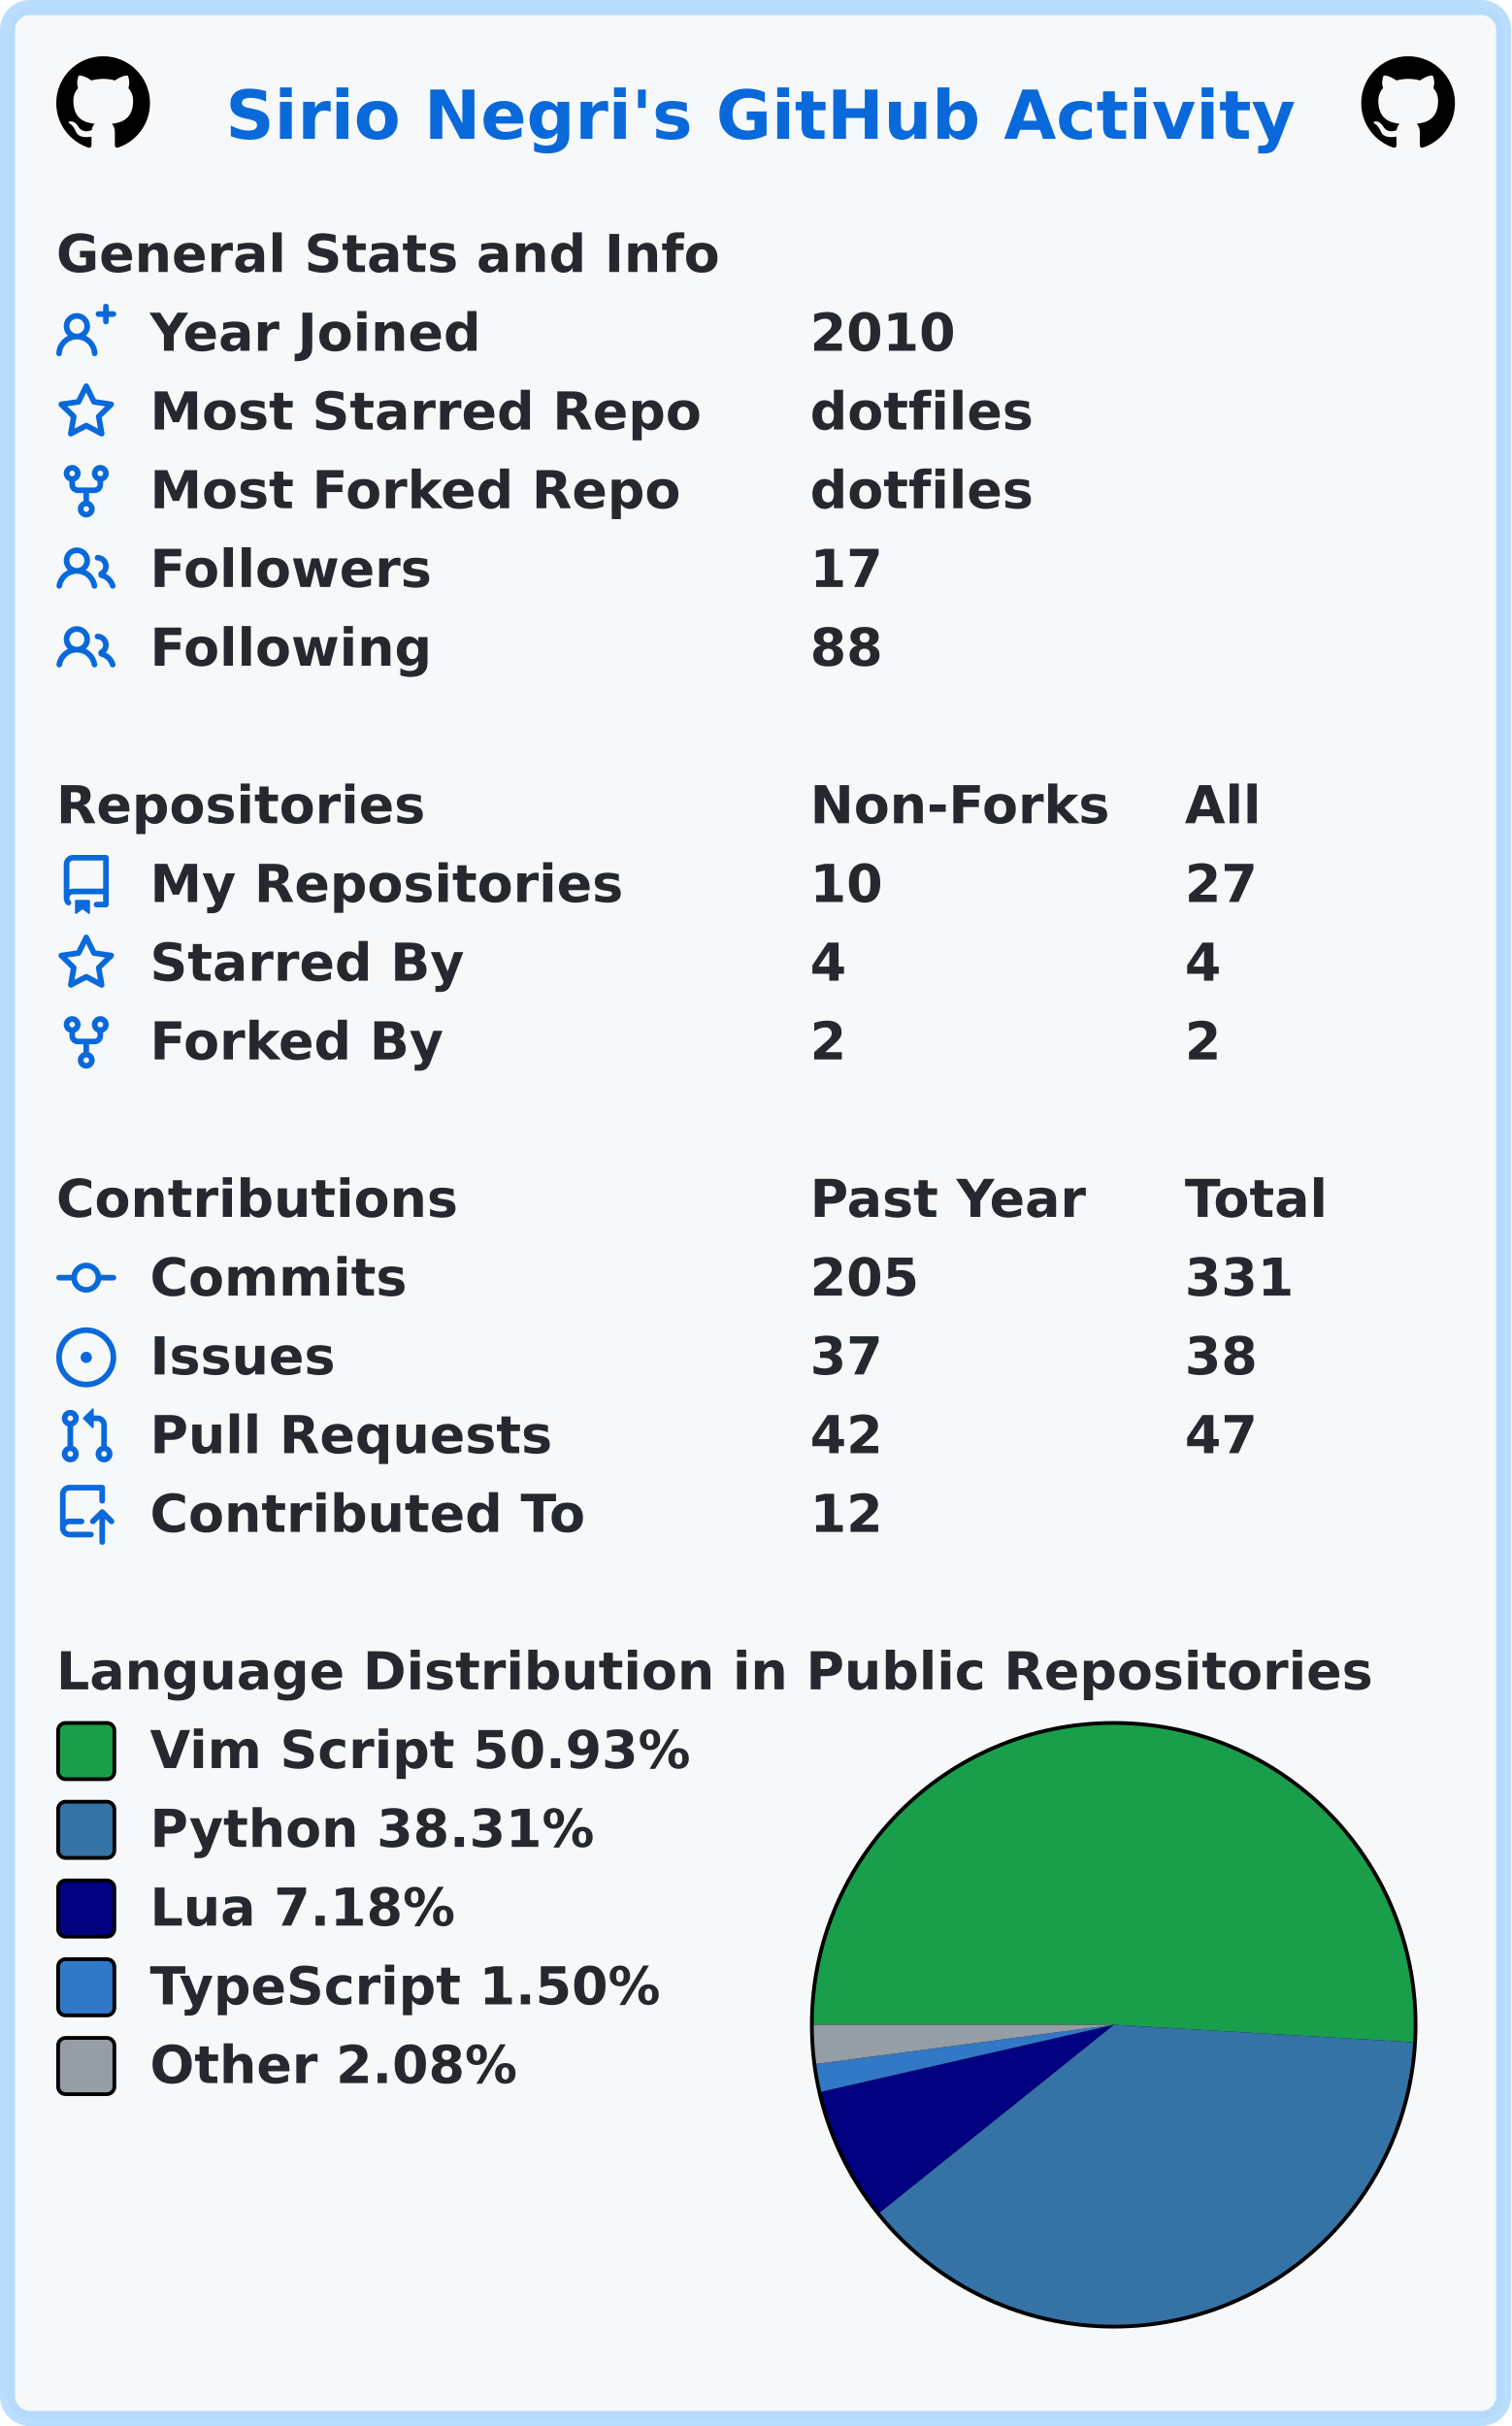
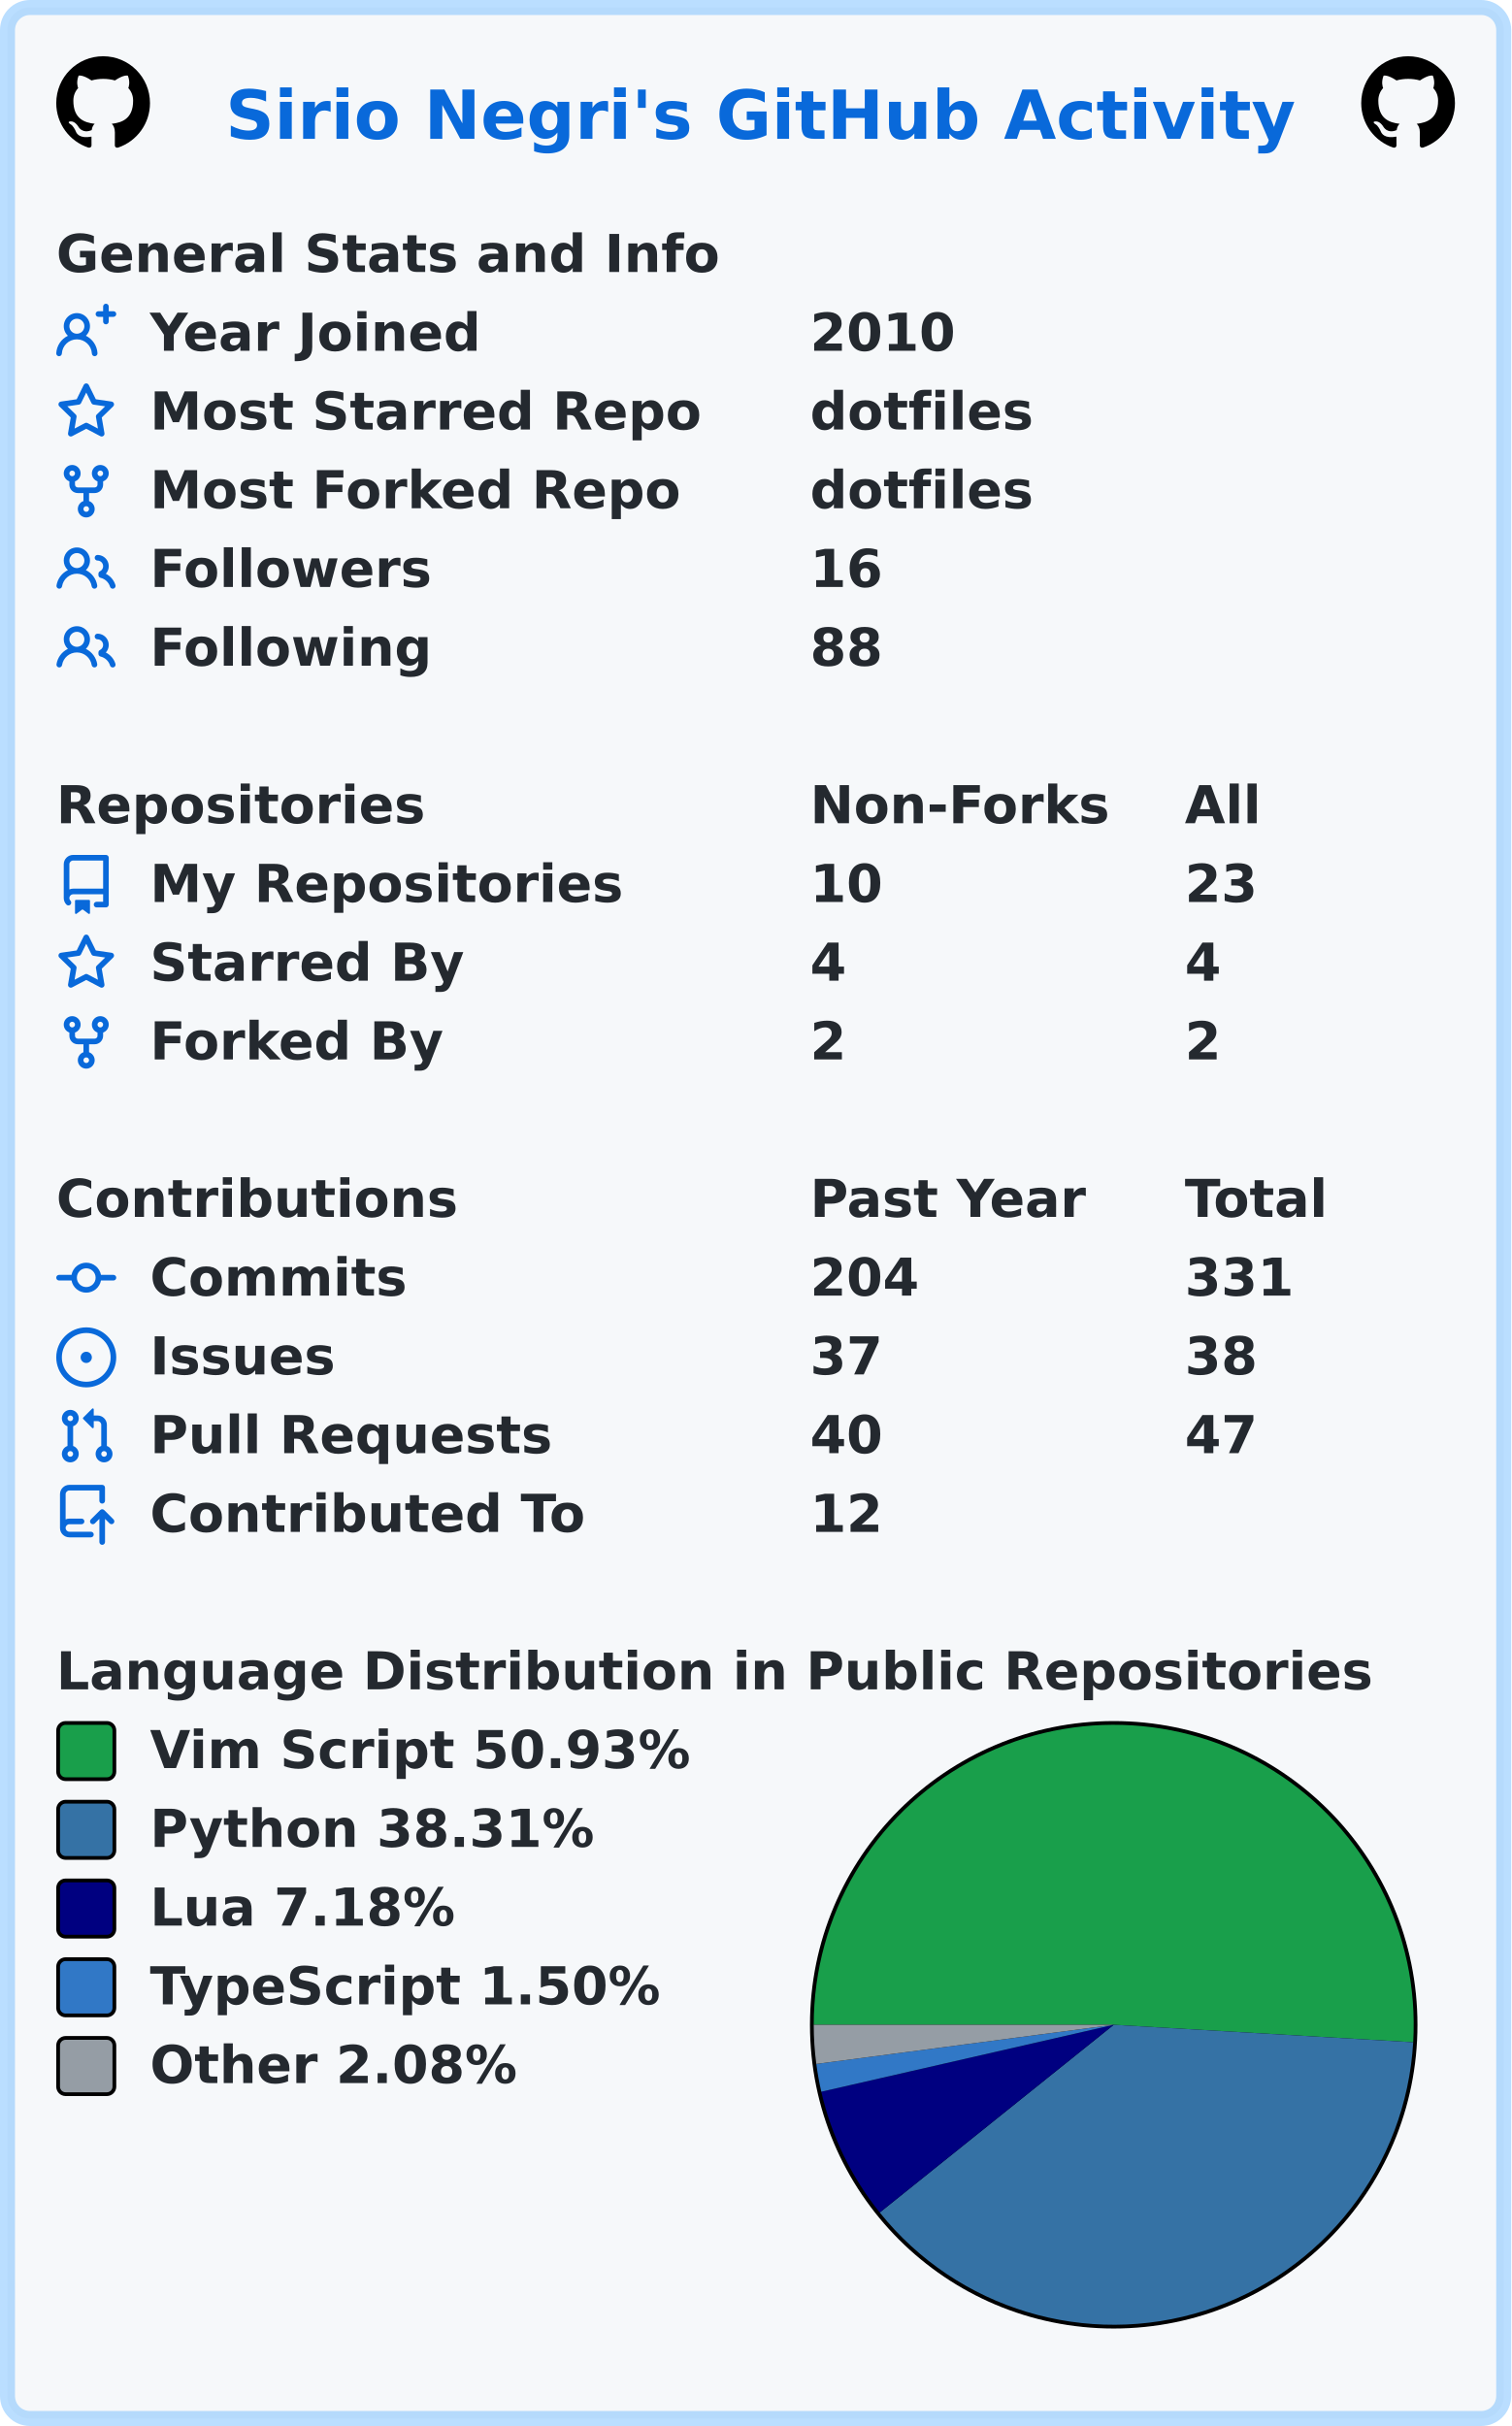
<svg xmlns="http://www.w3.org/2000/svg" width="403" height="647" viewBox="0 0 403 647" lang="en" xml:lang="en">
  <rect x="2" y="2" stroke-width="4" rx="6" width="399" height="643" stroke="rgba(84,174,255,0.4)" fill="#f6f8fa" />
  <g font-weight="600" font-size="110pt" font-family="Verdana,Geneva,DejaVu Sans,sans-serif" text-rendering="geometricPrecision">
    <text x="489" y="301" lengthAdjust="spacingAndGlyphs" textLength="2290" transform="scale(0.123)" fill="#0969da">Sirio Negri's GitHub Activity</text>
    <svg x="15" y="15" width="25" height="25" viewBox="0 0 16 16">
      <path fill="#000000" fill-rule="evenodd" d="M8 0C3.58 0 0 3.58 0 8c0 3.54 2.29 6.53 5.47 7.59.4.07.55-.17.55-.38 0-.19-.01-.82-.01-1.49-2.01.37-2.53-.49-2.69-.94-.09-.23-.48-.94-.82-1.13-.28-.15-.68-.52-.01-.53.63-.01 1.08.58 1.23.82.72 1.21 1.87.87 2.33.66.07-.52.28-.87.51-1.07-1.78-.2-3.64-.89-3.64-3.95 0-.87.31-1.59.82-2.15-.08-.2-.36-1.02.08-2.12 0 0 .67-.21 2.2.82.64-.18 1.32-.27 2-.27.68 0 1.36.09 2 .27 1.53-1.04 2.2-.82 2.2-.82.44 1.1.16 1.92.08 2.12.51.56.82 1.27.82 2.15 0 3.07-1.87 3.75-3.65 3.95.29.25.54.73.54 1.48 0 1.07-.01 1.93-.01 2.2 0 .21.15.46.55.38A8.013 8.013 0 0016 8c0-4.42-3.58-8-8-8z" />
    </svg>
    <svg x="363" y="15" width="25" height="25" viewBox="0 0 16 16">
      <path fill="#000000" fill-rule="evenodd" d="M8 0C3.58 0 0 3.58 0 8c0 3.54 2.29 6.53 5.47 7.59.4.07.55-.17.55-.38 0-.19-.01-.82-.01-1.49-2.01.37-2.53-.49-2.69-.94-.09-.23-.48-.94-.82-1.13-.28-.15-.68-.52-.01-.53.63-.01 1.08.58 1.23.82.72 1.21 1.87.87 2.33.66.07-.52.28-.87.51-1.07-1.78-.2-3.64-.89-3.64-3.95 0-.87.31-1.59.82-2.15-.08-.2-.36-1.02.08-2.12 0 0 .67-.21 2.2.82.64-.18 1.32-.27 2-.27.68 0 1.36.09 2 .27 1.53-1.04 2.2-.82 2.2-.82.44 1.1.16 1.92.08 2.12.51.56.82 1.27.82 2.15 0 3.07-1.87 3.75-3.65 3.95.29.25.54.73.54 1.48 0 1.07-.01 1.93-.01 2.2 0 .21.15.46.55.38A8.013 8.013 0 0016 8c0-4.42-3.58-8-8-8z" />
    </svg>
    <g transform="translate(0, 60)" fill="#24292f">
      <g transform="translate(15, 0)">
        <g transform="scale(0.095)">
          <text x="0" y="132" textLength="1851" lengthAdjust="spacingAndGlyphs">General Stats and Info</text>
        </g>
      </g>
      <g transform="translate(15, 21)">
        <path fill="#0969da" fill-rule="evenodd" d="M13.25 0a.75.75 0 01.75.75V2h1.25a.75.75 0 010 1.5H14v1.25a.75.75 0 01-1.5 0V3.5h-1.25a.75.75 0 010-1.5h1.25V.75a.75.75 0 01.75-.75zM5.5 4a2 2 0 100 4 2 2 0 000-4zm2.4 4.548a3.5 3.5 0 10-4.799 0 5.527 5.527 0 00-3.1 4.66.75.75 0 101.498.085A4.01 4.01 0 015.5 9.5a4.01 4.01 0 014.001 3.793.75.75 0 101.498-.086 5.527 5.527 0 00-3.1-4.659z" />
        <g transform="scale(0.095)">
          <text lengthAdjust="spacingAndGlyphs" textLength="932" x="263" y="132">Year Joined</text>
          <text lengthAdjust="spacingAndGlyphs" textLength="420" x="2116" y="132">2010</text>
        </g>
      </g>
      <g transform="translate(15, 42)">
        <path fill="#0969da" fill-rule="evenodd" d="M8 .25a.75.75 0 01.673.418l1.882 3.815 4.21.612a.75.75 0 01.416 1.279l-3.046 2.97.719 4.192a.75.75 0 01-1.088.791L8 12.347l-3.766 1.98a.75.75 0 01-1.088-.79l.72-4.194L.818 6.374a.75.75 0 01.416-1.28l4.21-.611L7.327.668A.75.75 0 018 .25zm0 2.445L6.615 5.5a.75.75 0 01-.564.41l-3.097.45 2.24 2.184a.75.75 0 01.216.664l-.528 3.084 2.769-1.456a.75.75 0 01.698 0l2.77 1.456-.53-3.084a.75.75 0 01.216-.664l2.24-2.183-3.096-.45a.75.75 0 01-.564-.41L8 2.694v.001z" />
        <g transform="scale(0.095)">
          <text lengthAdjust="spacingAndGlyphs" textLength="1532" x="263" y="132">Most Starred Repo</text>
          <text lengthAdjust="spacingAndGlyphs" textLength="609" x="2116" y="132">dotfiles</text>
        </g>
      </g>
      <g transform="translate(15, 63)">
        <path fill="#0969da" fill-rule="evenodd" d="M5 3.25a.75.75 0 11-1.5 0 .75.75 0 011.5 0zm0 2.122a2.25 2.25 0 10-1.5 0v.878A2.25 2.25 0 005.75 8.5h1.5v2.128a2.251 2.251 0 101.5 0V8.5h1.5a2.25 2.25 0 002.25-2.25v-.878a2.25 2.25 0 10-1.5 0v.878a.75.75 0 01-.75.75h-4.5A.75.75 0 015 6.25v-.878zm3.75 7.378a.75.75 0 11-1.5 0 .75.75 0 011.5 0zm3-8.75a.75.75 0 100-1.5.75.75 0 000 1.5z" />
        <g transform="scale(0.095)">
          <text lengthAdjust="spacingAndGlyphs" textLength="1485" x="263" y="132">Most Forked Repo</text>
          <text lengthAdjust="spacingAndGlyphs" textLength="609" x="2116" y="132">dotfiles</text>
        </g>
      </g>
      <g transform="translate(15, 84)">
        <path fill="#0969da" fill-rule="evenodd" d="M5.5 3.5a2 2 0 100 4 2 2 0 000-4zM2 5.5a3.5 3.5 0 115.898 2.549 5.507 5.507 0 013.034 4.084.75.75 0 11-1.482.235 4.001 4.001 0 00-7.9 0 .75.75 0 01-1.482-.236A5.507 5.507 0 013.102 8.05 3.49 3.49 0 012 5.5zM11 4a.75.75 0 100 1.5 1.5 1.5 0 01.666 2.844.75.75 0 00-.416.672v.352a.75.75 0 00.574.73c1.2.289 2.162 1.2 2.522 2.372a.75.75 0 101.434-.44 5.01 5.01 0 00-2.56-3.012A3 3 0 0011 4z" />
        <g transform="scale(0.095)">
          <text lengthAdjust="spacingAndGlyphs" textLength="778" x="263" y="132">Followers</text>
-           <text lengthAdjust="spacingAndGlyphs" textLength="210" x="2116" y="132">17</text>
+           <text lengthAdjust="spacingAndGlyphs" textLength="210" x="2116" y="132">16</text>
        </g>
      </g>
      <g transform="translate(15, 105)">
        <path fill="#0969da" fill-rule="evenodd" d="M5.5 3.5a2 2 0 100 4 2 2 0 000-4zM2 5.5a3.5 3.5 0 115.898 2.549 5.507 5.507 0 013.034 4.084.75.75 0 11-1.482.235 4.001 4.001 0 00-7.9 0 .75.75 0 01-1.482-.236A5.507 5.507 0 013.102 8.05 3.49 3.49 0 012 5.5zM11 4a.75.75 0 100 1.5 1.5 1.5 0 01.666 2.844.75.75 0 00-.416.672v.352a.75.75 0 00.574.73c1.2.289 2.162 1.2 2.522 2.372a.75.75 0 101.434-.44 5.01 5.01 0 00-2.56-3.012A3 3 0 0011 4z" />
        <g transform="scale(0.095)">
          <text lengthAdjust="spacingAndGlyphs" textLength="780" x="263" y="132">Following</text>
          <text lengthAdjust="spacingAndGlyphs" textLength="210" x="2116" y="132">88</text>
        </g>
      </g>
    </g>
    <g transform="translate(0, 207)" fill="#24292f">
      <g transform="translate(15, 0)">
        <g transform="scale(0.095)">
          <text x="0" y="132" textLength="1020" lengthAdjust="spacingAndGlyphs">Repositories</text>
          <text x="2116" y="132" textLength="832" lengthAdjust="spacingAndGlyphs">Non-Forks</text>
          <text x="3168" y="132" textLength="206" lengthAdjust="spacingAndGlyphs">All</text>
        </g>
      </g>
      <g transform="translate(15, 21)">
        <path fill="#0969da" fill-rule="evenodd" d="M2 2.5A2.5 2.5 0 014.5 0h8.75a.75.75 0 01.75.75v12.5a.75.75 0 01-.75.75h-2.5a.75.75 0 110-1.5h1.75v-2h-8a1 1 0 00-.714 1.7.75.75 0 01-1.072 1.05A2.495 2.495 0 012 11.5v-9zm10.5-1V9h-8c-.356 0-.694.074-1 .208V2.5a1 1 0 011-1h8zM5 12.25v3.25a.25.25 0 00.4.2l1.45-1.087a.25.25 0 01.3 0L8.6 15.7a.25.25 0 00.4-.2v-3.25a.25.25 0 00-.25-.25h-3.5a.25.25 0 00-.25.25z" />
        <g transform="scale(0.095)">
          <text lengthAdjust="spacingAndGlyphs" textLength="1312" x="263" y="132">My Repositories</text>
          <text lengthAdjust="spacingAndGlyphs" textLength="210" x="2116" y="132">10</text>
-           <text lengthAdjust="spacingAndGlyphs" textLength="210" x="3168" y="132">27</text>
+           <text lengthAdjust="spacingAndGlyphs" textLength="210" x="3168" y="132">23</text>
        </g>
      </g>
      <g transform="translate(15, 42)">
        <path fill="#0969da" fill-rule="evenodd" d="M8 .25a.75.75 0 01.673.418l1.882 3.815 4.21.612a.75.75 0 01.416 1.279l-3.046 2.97.719 4.192a.75.75 0 01-1.088.791L8 12.347l-3.766 1.98a.75.75 0 01-1.088-.79l.72-4.194L.818 6.374a.75.75 0 01.416-1.28l4.21-.611L7.327.668A.75.75 0 018 .25zm0 2.445L6.615 5.5a.75.75 0 01-.564.41l-3.097.45 2.24 2.184a.75.75 0 01.216.664l-.528 3.084 2.769-1.456a.75.75 0 01.698 0l2.77 1.456-.53-3.084a.75.75 0 01.216-.664l2.24-2.183-3.096-.45a.75.75 0 01-.564-.41L8 2.694v.001z" />
        <g transform="scale(0.095)">
          <text lengthAdjust="spacingAndGlyphs" textLength="874" x="263" y="132">Starred By</text>
          <text lengthAdjust="spacingAndGlyphs" textLength="105" x="2116" y="132">4</text>
          <text lengthAdjust="spacingAndGlyphs" textLength="105" x="3168" y="132">4</text>
        </g>
      </g>
      <g transform="translate(15, 63)">
        <path fill="#0969da" fill-rule="evenodd" d="M5 3.25a.75.75 0 11-1.5 0 .75.75 0 011.5 0zm0 2.122a2.25 2.25 0 10-1.5 0v.878A2.25 2.25 0 005.75 8.5h1.5v2.128a2.251 2.251 0 101.5 0V8.5h1.5a2.25 2.25 0 002.25-2.25v-.878a2.25 2.25 0 10-1.5 0v.878a.75.75 0 01-.75.75h-4.5A.75.75 0 015 6.25v-.878zm3.75 7.378a.75.75 0 11-1.5 0 .75.75 0 011.5 0zm3-8.75a.75.75 0 100-1.5.75.75 0 000 1.5z" />
        <g transform="scale(0.095)">
          <text lengthAdjust="spacingAndGlyphs" textLength="828" x="263" y="132">Forked By</text>
          <text lengthAdjust="spacingAndGlyphs" textLength="105" x="2116" y="132">2</text>
          <text lengthAdjust="spacingAndGlyphs" textLength="105" x="3168" y="132">2</text>
        </g>
      </g>
    </g>
    <g transform="translate(0, 312)" fill="#24292f">
      <g transform="translate(15, 0)">
        <g transform="scale(0.095)">
          <text x="0" y="132" textLength="1112" lengthAdjust="spacingAndGlyphs">Contributions</text>
          <text x="2116" y="132" textLength="774" lengthAdjust="spacingAndGlyphs">Past Year</text>
          <text x="3168" y="132" textLength="414" lengthAdjust="spacingAndGlyphs">Total</text>
        </g>
      </g>
      <g transform="translate(15, 21)">
        <path fill="#0969da" fill-rule="evenodd" d="M10.5 7.75a2.5 2.5 0 11-5 0 2.5 2.5 0 015 0zm1.43.75a4.002 4.002 0 01-7.86 0H.75a.75.75 0 110-1.5h3.32a4.001 4.001 0 017.86 0h3.32a.75.75 0 110 1.5h-3.32z" />
        <g transform="scale(0.095)">
          <text lengthAdjust="spacingAndGlyphs" textLength="734" x="263" y="132">Commits</text>
-           <text lengthAdjust="spacingAndGlyphs" textLength="315" x="2116" y="132">205</text>
+           <text lengthAdjust="spacingAndGlyphs" textLength="315" x="2116" y="132">204</text>
          <text lengthAdjust="spacingAndGlyphs" textLength="315" x="3168" y="132">331</text>
        </g>
      </g>
      <g transform="translate(15, 42)">
        <path fill="#0969da" d="M8 9.5a1.5 1.5 0 100-3 1.5 1.5 0 000 3z" />
        <path fill="#0969da" fill-rule="evenodd" d="M8 0a8 8 0 100 16A8 8 0 008 0zM1.5 8a6.5 6.5 0 1113 0 6.5 6.5 0 01-13 0z" />
        <g transform="scale(0.095)">
          <text lengthAdjust="spacingAndGlyphs" textLength="512" x="263" y="132">Issues</text>
          <text lengthAdjust="spacingAndGlyphs" textLength="210" x="2116" y="132">37</text>
          <text lengthAdjust="spacingAndGlyphs" textLength="210" x="3168" y="132">38</text>
        </g>
      </g>
      <g transform="translate(15, 63)">
        <path fill="#0969da" fill-rule="evenodd" d="M7.177 3.073L9.573.677A.25.25 0 0110 .854v4.792a.25.25 0 01-.427.177L7.177 3.427a.25.25 0 010-.354zM3.75 2.5a.75.75 0 100 1.5.75.75 0 000-1.5zm-2.25.75a2.25 2.25 0 113 2.122v5.256a2.251 2.251 0 11-1.5 0V5.372A2.25 2.25 0 011.5 3.25zM11 2.5h-1V4h1a1 1 0 011 1v5.628a2.251 2.251 0 101.5 0V5A2.5 2.5 0 0011 2.5zm1 10.25a.75.75 0 111.5 0 .75.75 0 01-1.5 0zM3.75 12a.75.75 0 100 1.5.75.75 0 000-1.5z" />
        <g transform="scale(0.095)">
          <text lengthAdjust="spacingAndGlyphs" textLength="1113" x="263" y="132">Pull Requests</text>
-           <text lengthAdjust="spacingAndGlyphs" textLength="210" x="2116" y="132">42</text>
+           <text lengthAdjust="spacingAndGlyphs" textLength="210" x="2116" y="132">40</text>
          <text lengthAdjust="spacingAndGlyphs" textLength="210" x="3168" y="132">47</text>
        </g>
      </g>
      <g transform="translate(15, 84)">
        <path fill="#0969da" fill-rule="evenodd" d="M1 2.5A2.5 2.5 0 013.5 0h8.75a.75.75 0 01.75.75v3.5a.75.75 0 01-1.5 0V1.5h-8a1 1 0 00-1 1v6.708A2.492 2.492 0 013.5 9h3.25a.75.75 0 010 1.5H3.5a1 1 0 100 2h5.75a.75.75 0 010 1.5H3.5A2.5 2.5 0 011 11.5v-9zm13.23 7.79a.75.75 0 001.06-1.06l-2.505-2.505a.75.75 0 00-1.06 0L9.22 9.229a.75.75 0 001.06 1.061l1.225-1.224v6.184a.75.75 0 001.5 0V9.066l1.224 1.224z" />
        <g transform="scale(0.095)">
          <text lengthAdjust="spacingAndGlyphs" textLength="1234" x="263" y="132">Contributed To</text>
          <text lengthAdjust="spacingAndGlyphs" textLength="210" x="2116" y="132">12</text>
        </g>
      </g>
    </g>
    <g transform="translate(0, 438)" fill="#24292f">
      <g transform="translate(15, 0)">
        <g transform="scale(0.095)">
          <text x="0" y="132" textLength="3652" lengthAdjust="spacingAndGlyphs">Language Distribution in Public Repositories</text>
        </g>
      </g>
      <g transform="translate(216, 21)">
        <circle cx="81" cy="81" r="81" fill="#000000" />
      </g>
      <g transform="translate(217, 22)">
        <path fill-rule="evenodd" fill="#199f4b" d="M 0.0,80 A 80 80 0 1 1 159.864 84.656 L 80,80 Z" />
        <path fill-rule="evenodd" fill="#3572A5" d="M 159.864,84.656 A 80 80 0 0 1 17.6 130.063 L 80,80 Z" />
        <path fill-rule="evenodd" fill="#000080" d="M 17.6,130.063 A 80 80 0 0 1 2.017 97.85 L 80,80 Z" />
        <path fill-rule="evenodd" fill="#3178c6" d="M 2.017,97.85 A 80 80 0 0 1 0.684 90.435 L 80,80 Z" />
        <path fill-rule="evenodd" fill="#959da5" d="M 0.684,90.435 A 80 80 0 0 1 0.0 80 L 80,80 Z" />
      </g>
      <g transform="translate(15, 21)">
        <rect x="0.5" y="0.5" rx="2" width="15" height="15" fill="#199f4b" stroke-width="1" stroke="#000000" />
        <text transform="scale(0.095)" x="263" y="132" textLength="1533" lengthAdjust="spacingAndGlyphs">Vim Script 50.93%</text>
      </g>
      <g transform="translate(15, 42)">
        <rect x="0.5" y="0.5" rx="2" width="15" height="15" fill="#3572A5" stroke-width="1" stroke="#000000" />
        <text transform="scale(0.095)" x="263" y="132" textLength="1254" lengthAdjust="spacingAndGlyphs">Python 38.31%</text>
      </g>
      <g transform="translate(15, 63)">
        <rect x="0.5" y="0.5" rx="2" width="15" height="15" fill="#000080" stroke-width="1" stroke="#000000" />
        <text transform="scale(0.095)" x="263" y="132" textLength="874" lengthAdjust="spacingAndGlyphs">Lua 7.18%</text>
      </g>
      <g transform="translate(15, 84)">
        <rect x="0.5" y="0.5" rx="2" width="15" height="15" fill="#3178c6" stroke-width="1" stroke="#000000" />
        <text transform="scale(0.095)" x="263" y="132" textLength="1462" lengthAdjust="spacingAndGlyphs">TypeScript 1.50%</text>
      </g>
      <g transform="translate(15, 105)">
        <rect x="0.5" y="0.5" rx="2" width="15" height="15" fill="#959da5" stroke-width="1" stroke="#000000" />
        <text transform="scale(0.095)" x="263" y="132" textLength="1047" lengthAdjust="spacingAndGlyphs">Other 2.08%</text>
      </g>
    </g>
  </g>
</svg>
